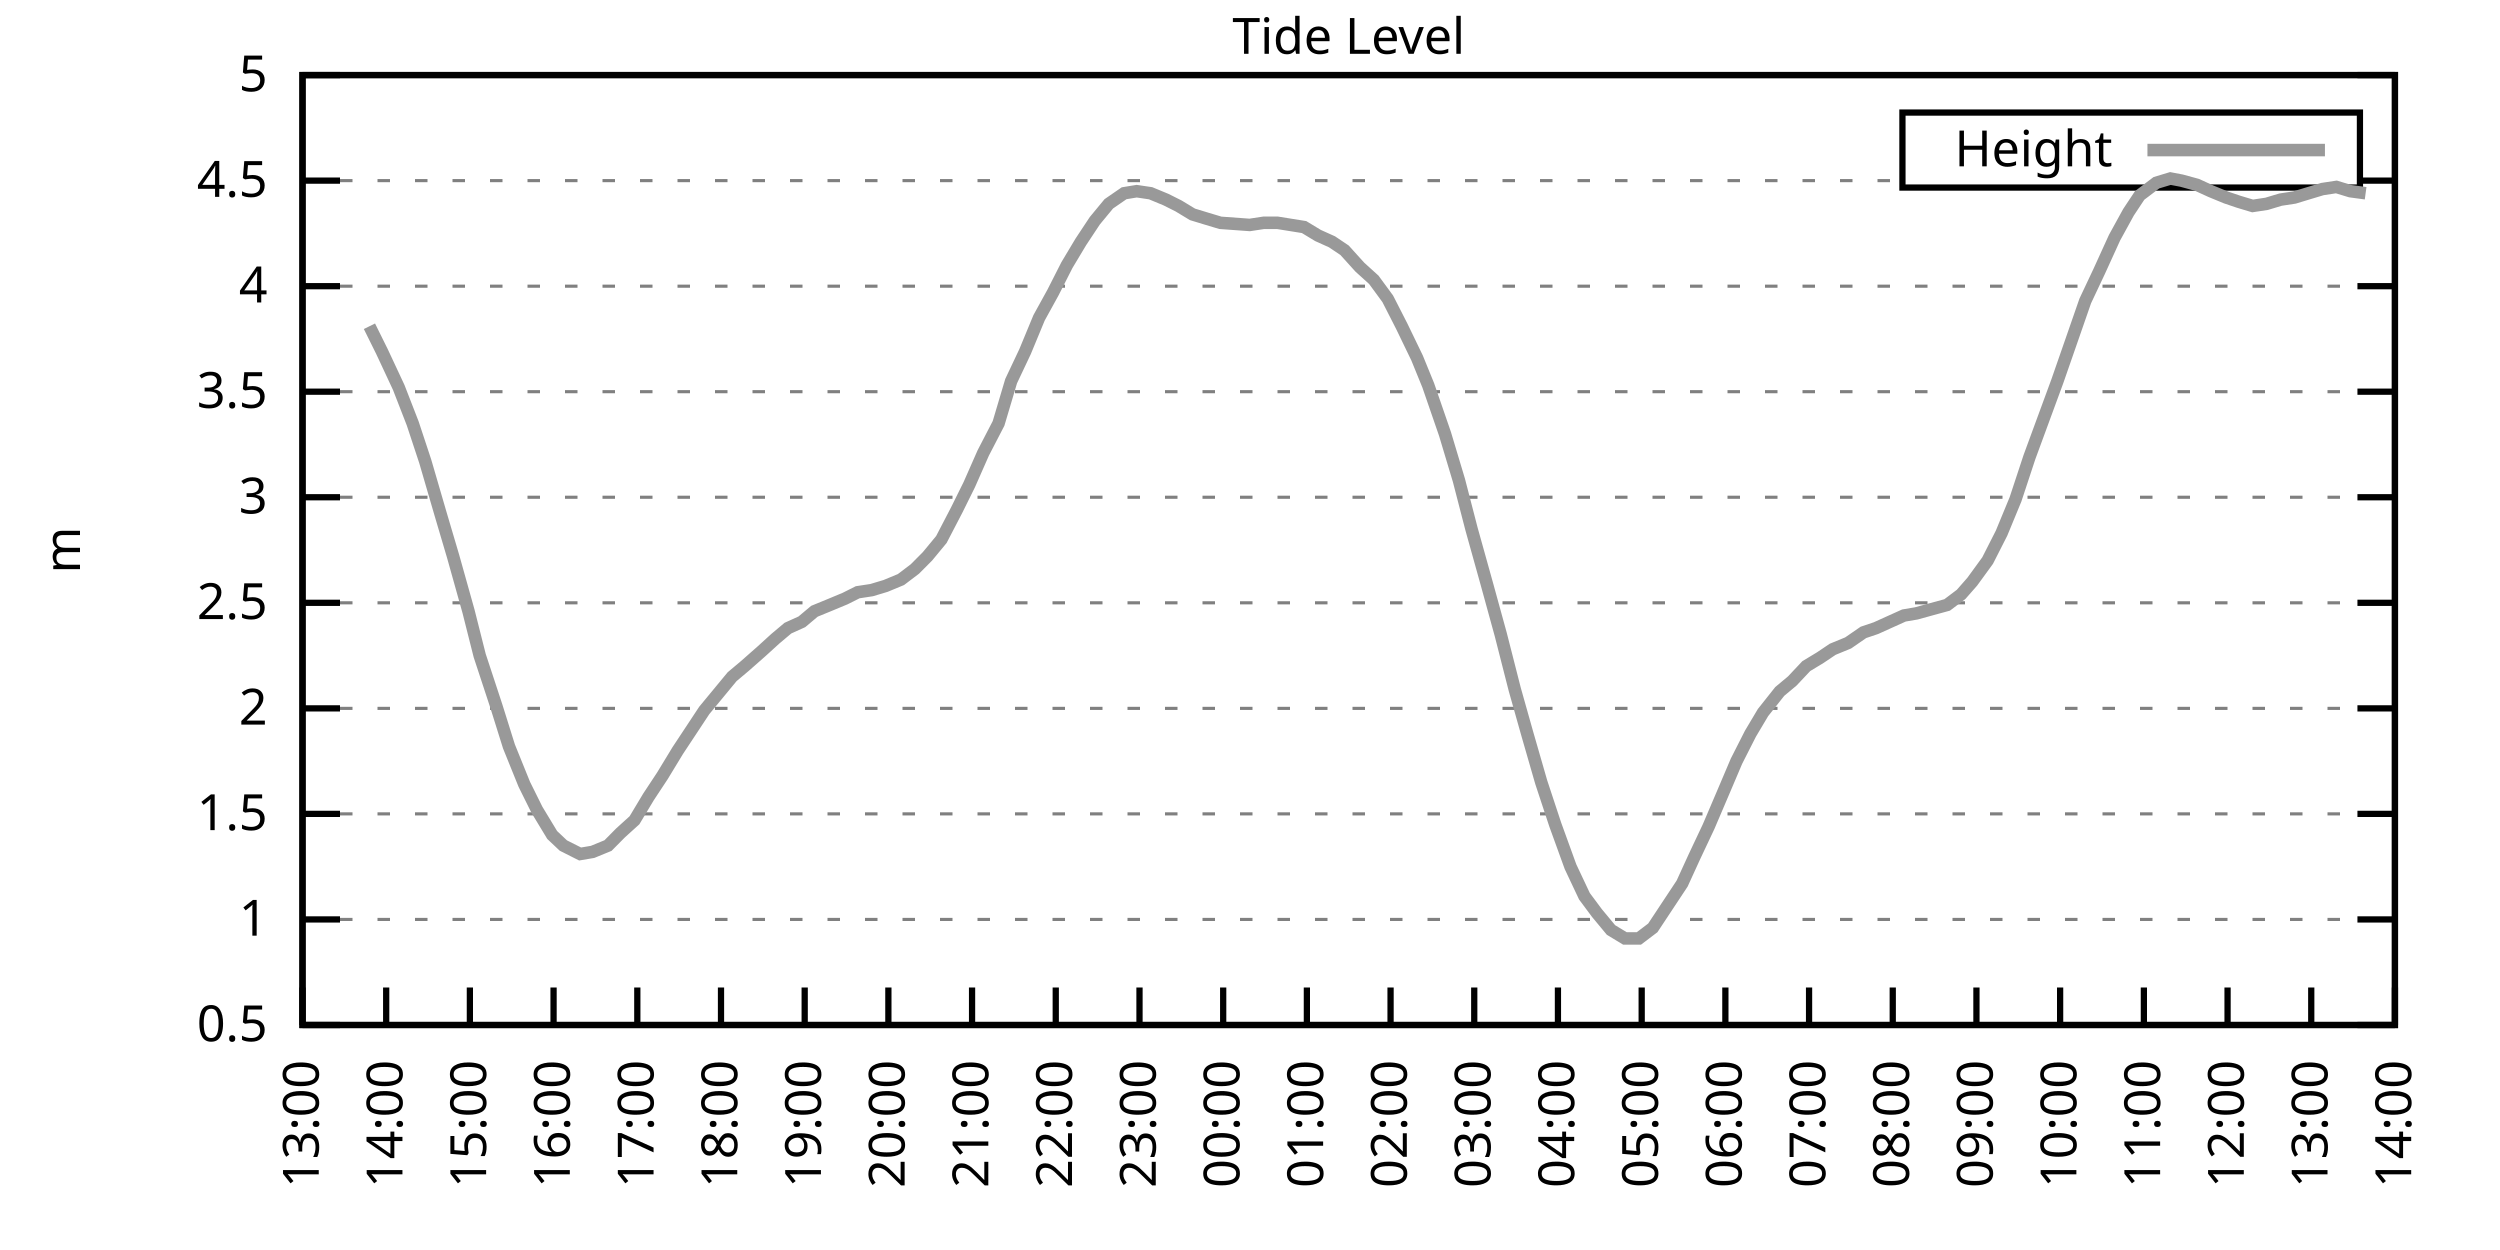
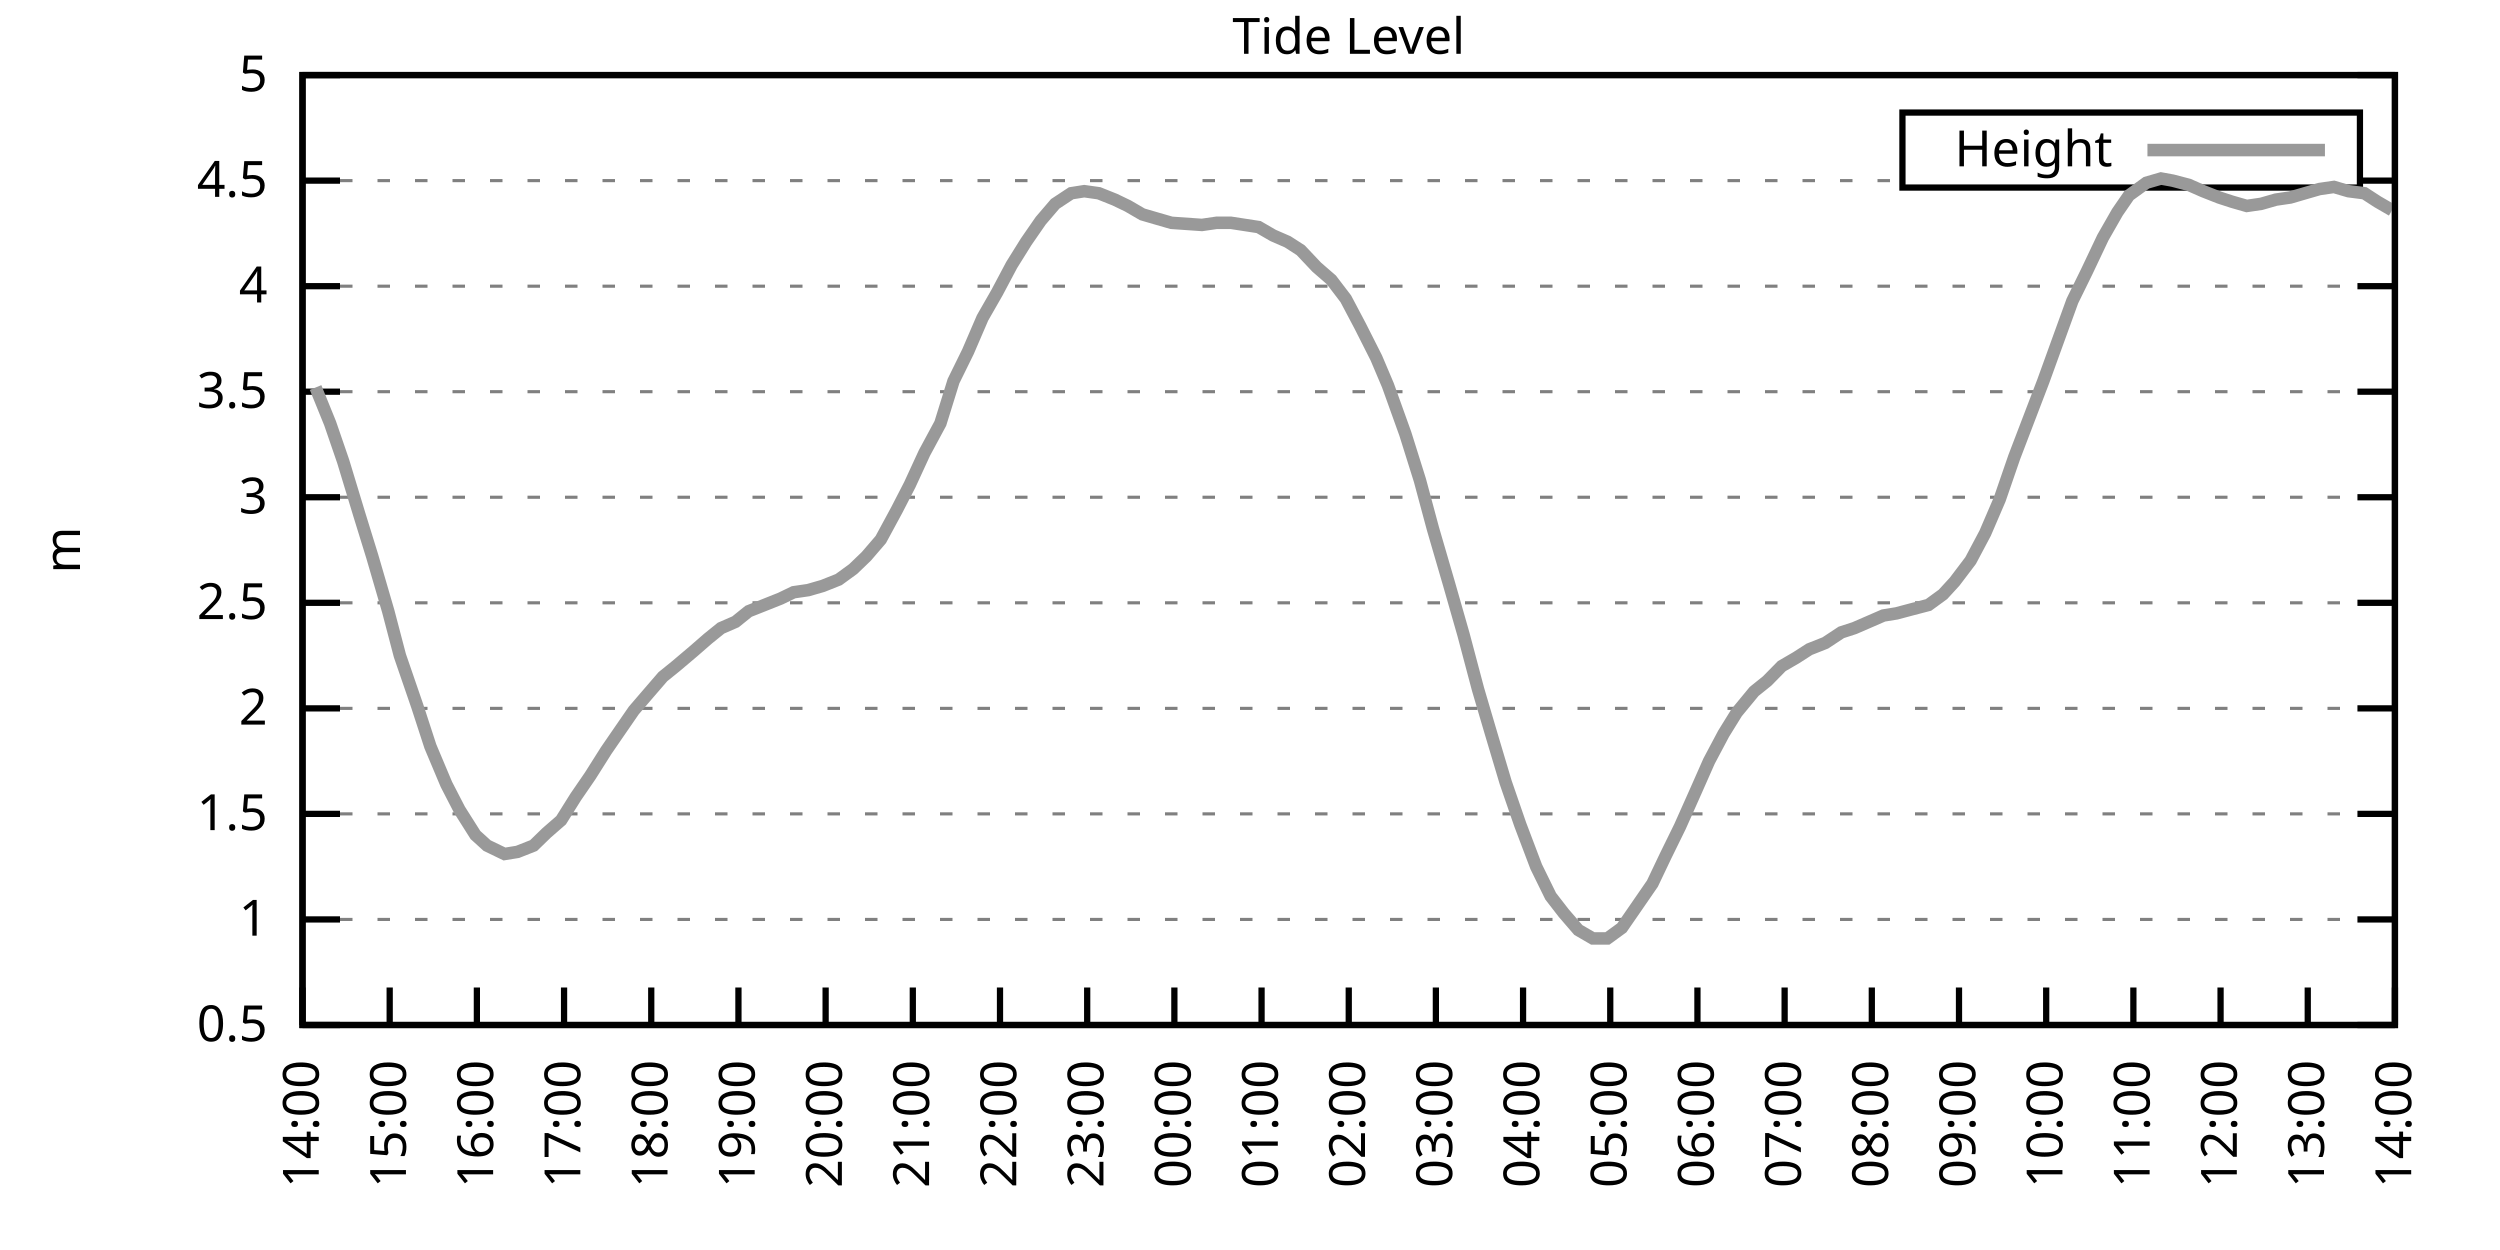
<svg xmlns="http://www.w3.org/2000/svg" xmlns:xlink="http://www.w3.org/1999/xlink" width="400" height="200" viewBox="0 0 400 200">
  <g id="gnuplot_canvas">
    <rect x="0" y="0" width="400" height="200" fill="none" />
    <defs>
      <circle id="gpDot" r="0.5" stroke-width="0.5" stroke="currentColor" />
      <path id="gpPt0" stroke-width="0.333" stroke="currentColor" d="M-1,0 h2 M0,-1 v2" />
      <path id="gpPt1" stroke-width="0.333" stroke="currentColor" d="M-1,-1 L1,1 M1,-1 L-1,1" />
      <path id="gpPt2" stroke-width="0.333" stroke="currentColor" d="M-1,0 L1,0 M0,-1 L0,1 M-1,-1 L1,1 M-1,1 L1,-1" />
      <rect id="gpPt3" stroke-width="0.333" stroke="currentColor" x="-1" y="-1" width="2" height="2" />
      <rect id="gpPt4" stroke-width="0.333" stroke="currentColor" fill="currentColor" x="-1" y="-1" width="2" height="2" />
      <circle id="gpPt5" stroke-width="0.333" stroke="currentColor" cx="0" cy="0" r="1" />
      <use xlink:href="#gpPt5" id="gpPt6" fill="currentColor" stroke="none" />
      <path id="gpPt7" stroke-width="0.333" stroke="currentColor" d="M0,-1.33 L-1.33,0.67 L1.33,0.67 z" />
      <use xlink:href="#gpPt7" id="gpPt8" fill="currentColor" stroke="none" />
      <use xlink:href="#gpPt7" id="gpPt9" stroke="currentColor" transform="rotate(180)" />
      <use xlink:href="#gpPt9" id="gpPt10" fill="currentColor" stroke="none" />
      <use xlink:href="#gpPt3" id="gpPt11" stroke="currentColor" transform="rotate(45)" />
      <use xlink:href="#gpPt11" id="gpPt12" fill="currentColor" stroke="none" />
      <path id="gpPt13" stroke-width="0.333" stroke="currentColor" d="M0,1.330 L1.265,0.411 L0.782,-1.067 L-0.782,-1.076 L-1.265,0.411 z" />
      <use xlink:href="#gpPt13" id="gpPt14" fill="currentColor" stroke="none" />
      <filter id="textbox" filterUnits="objectBoundingBox" x="0" y="0" height="1" width="1">
        <feFlood flood-color="white" flood-opacity="1" result="bgnd" />
        <feComposite in="SourceGraphic" in2="bgnd" operator="atop" />
      </filter>
      <filter id="greybox" filterUnits="objectBoundingBox" x="0" y="0" height="1" width="1">
        <feFlood flood-color="lightgrey" flood-opacity="1" result="grey" />
        <feComposite in="SourceGraphic" in2="grey" operator="atop" />
      </filter>
    </defs>
    <g fill="none" color="white" stroke="currentColor" stroke-width="1.00" stroke-linecap="butt" stroke-linejoin="miter">
</g>
    <g fill="none" color="black" stroke="currentColor" stroke-width="1.00" stroke-linecap="butt" stroke-linejoin="miter">
      <g stroke="none" shape-rendering="crispEdges">
        <polygon fill="rgb(255, 255, 255)" points="48.40,164.00 383.18,164.00 383.18,12.02 48.40,12.02 " />
      </g>
    </g>
    <g fill="none" color="black" stroke="currentColor" stroke-width="1.00" stroke-linecap="butt" stroke-linejoin="miter">
</g>
    <g fill="none" color="black" stroke="black" stroke-width="0.50" stroke-linecap="butt" stroke-linejoin="miter">
</g>
    <g fill="none" color="gray" stroke="currentColor" stroke-width="0.50" stroke-linecap="butt" stroke-linejoin="miter">
      <path stroke="gray" stroke-dasharray="2,4" class="gridline" d="M48.40,164.00 L383.19,164.00  " />
    </g>
    <g fill="none" color="gray" stroke="gray" stroke-width="1.00" stroke-linecap="butt" stroke-linejoin="miter">
</g>
    <g fill="none" color="black" stroke="currentColor" stroke-width="1.00" stroke-linecap="butt" stroke-linejoin="miter">
      <path stroke="black" d="M48.40,164.00 L54.40,164.00 M383.19,164.00 L377.19,164.00  " />
      <g transform="translate(42.80,166.60)" stroke="none" fill="black" font-family="Sans" font-size="8.00" text-anchor="end">
        <text>
          <tspan font-family="Sans"> 0.5</tspan>
        </text>
      </g>
    </g>
    <g fill="none" color="black" stroke="currentColor" stroke-width="1.00" stroke-linecap="butt" stroke-linejoin="miter">
</g>
    <g fill="none" color="black" stroke="black" stroke-width="0.50" stroke-linecap="butt" stroke-linejoin="miter">
</g>
    <g fill="none" color="gray" stroke="currentColor" stroke-width="0.50" stroke-linecap="butt" stroke-linejoin="miter">
      <path stroke="gray" stroke-dasharray="2,4" class="gridline" d="M48.40,147.11 L383.19,147.11  " />
    </g>
    <g fill="none" color="gray" stroke="gray" stroke-width="1.00" stroke-linecap="butt" stroke-linejoin="miter">
</g>
    <g fill="none" color="black" stroke="currentColor" stroke-width="1.00" stroke-linecap="butt" stroke-linejoin="miter">
      <path stroke="black" d="M48.40,147.11 L54.40,147.11 M383.19,147.11 L377.19,147.11  " />
      <g transform="translate(42.80,149.71)" stroke="none" fill="black" font-family="Sans" font-size="8.00" text-anchor="end">
        <text>
          <tspan font-family="Sans"> 1</tspan>
        </text>
      </g>
    </g>
    <g fill="none" color="black" stroke="currentColor" stroke-width="1.00" stroke-linecap="butt" stroke-linejoin="miter">
</g>
    <g fill="none" color="black" stroke="black" stroke-width="0.50" stroke-linecap="butt" stroke-linejoin="miter">
</g>
    <g fill="none" color="gray" stroke="currentColor" stroke-width="0.50" stroke-linecap="butt" stroke-linejoin="miter">
      <path stroke="gray" stroke-dasharray="2,4" class="gridline" d="M48.40,130.22 L383.19,130.22  " />
    </g>
    <g fill="none" color="gray" stroke="gray" stroke-width="1.00" stroke-linecap="butt" stroke-linejoin="miter">
</g>
    <g fill="none" color="black" stroke="currentColor" stroke-width="1.00" stroke-linecap="butt" stroke-linejoin="miter">
      <path stroke="black" d="M48.40,130.22 L54.40,130.22 M383.19,130.22 L377.19,130.22  " />
      <g transform="translate(42.80,132.82)" stroke="none" fill="black" font-family="Sans" font-size="8.00" text-anchor="end">
        <text>
          <tspan font-family="Sans"> 1.5</tspan>
        </text>
      </g>
    </g>
    <g fill="none" color="black" stroke="currentColor" stroke-width="1.00" stroke-linecap="butt" stroke-linejoin="miter">
</g>
    <g fill="none" color="black" stroke="black" stroke-width="0.50" stroke-linecap="butt" stroke-linejoin="miter">
</g>
    <g fill="none" color="gray" stroke="currentColor" stroke-width="0.50" stroke-linecap="butt" stroke-linejoin="miter">
      <path stroke="gray" stroke-dasharray="2,4" class="gridline" d="M48.40,113.34 L383.19,113.34  " />
    </g>
    <g fill="none" color="gray" stroke="gray" stroke-width="1.00" stroke-linecap="butt" stroke-linejoin="miter">
</g>
    <g fill="none" color="black" stroke="currentColor" stroke-width="1.00" stroke-linecap="butt" stroke-linejoin="miter">
      <path stroke="black" d="M48.40,113.34 L54.40,113.34 M383.19,113.34 L377.19,113.34  " />
      <g transform="translate(42.80,115.94)" stroke="none" fill="black" font-family="Sans" font-size="8.00" text-anchor="end">
        <text>
          <tspan font-family="Sans"> 2</tspan>
        </text>
      </g>
    </g>
    <g fill="none" color="black" stroke="currentColor" stroke-width="1.00" stroke-linecap="butt" stroke-linejoin="miter">
</g>
    <g fill="none" color="black" stroke="black" stroke-width="0.50" stroke-linecap="butt" stroke-linejoin="miter">
</g>
    <g fill="none" color="gray" stroke="currentColor" stroke-width="0.50" stroke-linecap="butt" stroke-linejoin="miter">
      <path stroke="gray" stroke-dasharray="2,4" class="gridline" d="M48.40,96.45 L383.19,96.45  " />
    </g>
    <g fill="none" color="gray" stroke="gray" stroke-width="1.00" stroke-linecap="butt" stroke-linejoin="miter">
</g>
    <g fill="none" color="black" stroke="currentColor" stroke-width="1.00" stroke-linecap="butt" stroke-linejoin="miter">
      <path stroke="black" d="M48.40,96.45 L54.40,96.45 M383.19,96.45 L377.19,96.45  " />
      <g transform="translate(42.80,99.05)" stroke="none" fill="black" font-family="Sans" font-size="8.00" text-anchor="end">
        <text>
          <tspan font-family="Sans"> 2.5</tspan>
        </text>
      </g>
    </g>
    <g fill="none" color="black" stroke="currentColor" stroke-width="1.00" stroke-linecap="butt" stroke-linejoin="miter">
</g>
    <g fill="none" color="black" stroke="black" stroke-width="0.50" stroke-linecap="butt" stroke-linejoin="miter">
</g>
    <g fill="none" color="gray" stroke="currentColor" stroke-width="0.50" stroke-linecap="butt" stroke-linejoin="miter">
      <path stroke="gray" stroke-dasharray="2,4" class="gridline" d="M48.40,79.56 L383.19,79.56  " />
    </g>
    <g fill="none" color="gray" stroke="gray" stroke-width="1.00" stroke-linecap="butt" stroke-linejoin="miter">
</g>
    <g fill="none" color="black" stroke="currentColor" stroke-width="1.00" stroke-linecap="butt" stroke-linejoin="miter">
      <path stroke="black" d="M48.40,79.56 L54.40,79.56 M383.19,79.56 L377.19,79.56  " />
      <g transform="translate(42.80,82.16)" stroke="none" fill="black" font-family="Sans" font-size="8.00" text-anchor="end">
        <text>
          <tspan font-family="Sans"> 3</tspan>
        </text>
      </g>
    </g>
    <g fill="none" color="black" stroke="currentColor" stroke-width="1.00" stroke-linecap="butt" stroke-linejoin="miter">
</g>
    <g fill="none" color="black" stroke="black" stroke-width="0.50" stroke-linecap="butt" stroke-linejoin="miter">
</g>
    <g fill="none" color="gray" stroke="currentColor" stroke-width="0.50" stroke-linecap="butt" stroke-linejoin="miter">
      <path stroke="gray" stroke-dasharray="2,4" class="gridline" d="M48.40,62.67 L383.19,62.67  " />
    </g>
    <g fill="none" color="gray" stroke="gray" stroke-width="1.00" stroke-linecap="butt" stroke-linejoin="miter">
</g>
    <g fill="none" color="black" stroke="currentColor" stroke-width="1.00" stroke-linecap="butt" stroke-linejoin="miter">
      <path stroke="black" d="M48.40,62.67 L54.40,62.67 M383.19,62.67 L377.19,62.67  " />
      <g transform="translate(42.80,65.27)" stroke="none" fill="black" font-family="Sans" font-size="8.00" text-anchor="end">
        <text>
          <tspan font-family="Sans"> 3.5</tspan>
        </text>
      </g>
    </g>
    <g fill="none" color="black" stroke="currentColor" stroke-width="1.00" stroke-linecap="butt" stroke-linejoin="miter">
</g>
    <g fill="none" color="black" stroke="black" stroke-width="0.50" stroke-linecap="butt" stroke-linejoin="miter">
</g>
    <g fill="none" color="gray" stroke="currentColor" stroke-width="0.50" stroke-linecap="butt" stroke-linejoin="miter">
      <path stroke="gray" stroke-dasharray="2,4" class="gridline" d="M48.40,45.79 L383.19,45.79  " />
    </g>
    <g fill="none" color="gray" stroke="gray" stroke-width="1.00" stroke-linecap="butt" stroke-linejoin="miter">
</g>
    <g fill="none" color="black" stroke="currentColor" stroke-width="1.00" stroke-linecap="butt" stroke-linejoin="miter">
      <path stroke="black" d="M48.40,45.79 L54.40,45.79 M383.19,45.79 L377.19,45.79  " />
      <g transform="translate(42.80,48.39)" stroke="none" fill="black" font-family="Sans" font-size="8.00" text-anchor="end">
        <text>
          <tspan font-family="Sans"> 4</tspan>
        </text>
      </g>
    </g>
    <g fill="none" color="black" stroke="currentColor" stroke-width="1.00" stroke-linecap="butt" stroke-linejoin="miter">
</g>
    <g fill="none" color="black" stroke="black" stroke-width="0.50" stroke-linecap="butt" stroke-linejoin="miter">
</g>
    <g fill="none" color="gray" stroke="currentColor" stroke-width="0.50" stroke-linecap="butt" stroke-linejoin="miter">
      <path stroke="gray" stroke-dasharray="2,4" class="gridline" d="M48.40,28.90 L304.39,28.90 M377.59,28.90 L383.19,28.90  " />
    </g>
    <g fill="none" color="gray" stroke="gray" stroke-width="1.00" stroke-linecap="butt" stroke-linejoin="miter">
</g>
    <g fill="none" color="black" stroke="currentColor" stroke-width="1.00" stroke-linecap="butt" stroke-linejoin="miter">
      <path stroke="black" d="M48.40,28.90 L54.40,28.90 M383.19,28.90 L377.19,28.90  " />
      <g transform="translate(42.80,31.50)" stroke="none" fill="black" font-family="Sans" font-size="8.00" text-anchor="end">
        <text>
          <tspan font-family="Sans"> 4.5</tspan>
        </text>
      </g>
    </g>
    <g fill="none" color="black" stroke="currentColor" stroke-width="1.00" stroke-linecap="butt" stroke-linejoin="miter">
</g>
    <g fill="none" color="black" stroke="black" stroke-width="0.50" stroke-linecap="butt" stroke-linejoin="miter">
</g>
    <g fill="none" color="gray" stroke="currentColor" stroke-width="0.50" stroke-linecap="butt" stroke-linejoin="miter">
      <path stroke="gray" stroke-dasharray="2,4" class="gridline" d="M48.40,12.01 L383.19,12.01  " />
    </g>
    <g fill="none" color="gray" stroke="gray" stroke-width="1.00" stroke-linecap="butt" stroke-linejoin="miter">
</g>
    <g fill="none" color="black" stroke="currentColor" stroke-width="1.00" stroke-linecap="butt" stroke-linejoin="miter">
      <path stroke="black" d="M48.40,12.01 L54.40,12.01 M383.19,12.01 L377.19,12.01  " />
      <g transform="translate(42.80,14.61)" stroke="none" fill="black" font-family="Sans" font-size="8.00" text-anchor="end">
        <text>
          <tspan font-family="Sans"> 5</tspan>
        </text>
      </g>
    </g>
    <g fill="none" color="black" stroke="currentColor" stroke-width="1.00" stroke-linecap="butt" stroke-linejoin="miter">
      <path stroke="black" d="M48.40,164.00 L48.40,158.00  " />
      <g transform="translate(51.00,169.60) rotate(270.00)" stroke="none" fill="black" font-family="Sans" font-size="8.00" text-anchor="end">
        <text>
-           <tspan font-family="Sans">13:00</tspan>
-         </text>
-       </g>
-     </g>
-     <g fill="none" color="black" stroke="currentColor" stroke-width="1.00" stroke-linecap="butt" stroke-linejoin="miter">
-       <path stroke="black" d="M61.79,164.00 L61.79,158.00  " />
-       <g transform="translate(64.39,169.60) rotate(270.00)" stroke="none" fill="black" font-family="Sans" font-size="8.00" text-anchor="end">
-         <text>
          <tspan font-family="Sans">14:00</tspan>
        </text>
      </g>
    </g>
    <g fill="none" color="black" stroke="currentColor" stroke-width="1.00" stroke-linecap="butt" stroke-linejoin="miter">
-       <path stroke="black" d="M75.18,164.00 L75.18,158.00  " />
-       <g transform="translate(77.78,169.60) rotate(270.00)" stroke="none" fill="black" font-family="Sans" font-size="8.00" text-anchor="end">
+       <path stroke="black" d="M62.35,164.00 L62.35,158.00  " />
+       <g transform="translate(64.95,169.60) rotate(270.00)" stroke="none" fill="black" font-family="Sans" font-size="8.00" text-anchor="end">
        <text>
          <tspan font-family="Sans">15:00</tspan>
        </text>
      </g>
    </g>
    <g fill="none" color="black" stroke="currentColor" stroke-width="1.00" stroke-linecap="butt" stroke-linejoin="miter">
-       <path stroke="black" d="M88.57,164.00 L88.57,158.00  " />
-       <g transform="translate(91.17,169.60) rotate(270.00)" stroke="none" fill="black" font-family="Sans" font-size="8.00" text-anchor="end">
+       <path stroke="black" d="M76.30,164.00 L76.30,158.00  " />
+       <g transform="translate(78.90,169.60) rotate(270.00)" stroke="none" fill="black" font-family="Sans" font-size="8.00" text-anchor="end">
        <text>
          <tspan font-family="Sans">16:00</tspan>
        </text>
      </g>
    </g>
    <g fill="none" color="black" stroke="currentColor" stroke-width="1.00" stroke-linecap="butt" stroke-linejoin="miter">
-       <path stroke="black" d="M101.97,164.00 L101.97,158.00  " />
-       <g transform="translate(104.57,169.60) rotate(270.00)" stroke="none" fill="black" font-family="Sans" font-size="8.00" text-anchor="end">
+       <path stroke="black" d="M90.25,164.00 L90.25,158.00  " />
+       <g transform="translate(92.85,169.60) rotate(270.00)" stroke="none" fill="black" font-family="Sans" font-size="8.00" text-anchor="end">
        <text>
          <tspan font-family="Sans">17:00</tspan>
        </text>
      </g>
    </g>
    <g fill="none" color="black" stroke="currentColor" stroke-width="1.00" stroke-linecap="butt" stroke-linejoin="miter">
-       <path stroke="black" d="M115.36,164.00 L115.36,158.00  " />
-       <g transform="translate(117.96,169.60) rotate(270.00)" stroke="none" fill="black" font-family="Sans" font-size="8.00" text-anchor="end">
+       <path stroke="black" d="M104.20,164.00 L104.20,158.00  " />
+       <g transform="translate(106.80,169.60) rotate(270.00)" stroke="none" fill="black" font-family="Sans" font-size="8.00" text-anchor="end">
        <text>
          <tspan font-family="Sans">18:00</tspan>
        </text>
      </g>
    </g>
    <g fill="none" color="black" stroke="currentColor" stroke-width="1.00" stroke-linecap="butt" stroke-linejoin="miter">
-       <path stroke="black" d="M128.75,164.00 L128.75,158.00  " />
-       <g transform="translate(131.35,169.60) rotate(270.00)" stroke="none" fill="black" font-family="Sans" font-size="8.00" text-anchor="end">
+       <path stroke="black" d="M118.15,164.00 L118.15,158.00  " />
+       <g transform="translate(120.75,169.60) rotate(270.00)" stroke="none" fill="black" font-family="Sans" font-size="8.00" text-anchor="end">
        <text>
          <tspan font-family="Sans">19:00</tspan>
        </text>
      </g>
    </g>
    <g fill="none" color="black" stroke="currentColor" stroke-width="1.00" stroke-linecap="butt" stroke-linejoin="miter">
-       <path stroke="black" d="M142.14,164.00 L142.14,158.00  " />
-       <g transform="translate(144.74,169.60) rotate(270.00)" stroke="none" fill="black" font-family="Sans" font-size="8.00" text-anchor="end">
+       <path stroke="black" d="M132.10,164.00 L132.10,158.00  " />
+       <g transform="translate(134.70,169.60) rotate(270.00)" stroke="none" fill="black" font-family="Sans" font-size="8.00" text-anchor="end">
        <text>
          <tspan font-family="Sans">20:00</tspan>
        </text>
      </g>
    </g>
    <g fill="none" color="black" stroke="currentColor" stroke-width="1.00" stroke-linecap="butt" stroke-linejoin="miter">
-       <path stroke="black" d="M155.53,164.00 L155.53,158.00  " />
-       <g transform="translate(158.13,169.60) rotate(270.00)" stroke="none" fill="black" font-family="Sans" font-size="8.00" text-anchor="end">
+       <path stroke="black" d="M146.05,164.00 L146.05,158.00  " />
+       <g transform="translate(148.65,169.60) rotate(270.00)" stroke="none" fill="black" font-family="Sans" font-size="8.00" text-anchor="end">
        <text>
          <tspan font-family="Sans">21:00</tspan>
        </text>
      </g>
    </g>
    <g fill="none" color="black" stroke="currentColor" stroke-width="1.00" stroke-linecap="butt" stroke-linejoin="miter">
-       <path stroke="black" d="M168.92,164.00 L168.92,158.00  " />
-       <g transform="translate(171.52,169.60) rotate(270.00)" stroke="none" fill="black" font-family="Sans" font-size="8.00" text-anchor="end">
+       <path stroke="black" d="M160.00,164.00 L160.00,158.00  " />
+       <g transform="translate(162.60,169.60) rotate(270.00)" stroke="none" fill="black" font-family="Sans" font-size="8.00" text-anchor="end">
        <text>
          <tspan font-family="Sans">22:00</tspan>
        </text>
      </g>
    </g>
    <g fill="none" color="black" stroke="currentColor" stroke-width="1.00" stroke-linecap="butt" stroke-linejoin="miter">
-       <path stroke="black" d="M182.32,164.00 L182.32,158.00  " />
-       <g transform="translate(184.92,169.60) rotate(270.00)" stroke="none" fill="black" font-family="Sans" font-size="8.00" text-anchor="end">
+       <path stroke="black" d="M173.95,164.00 L173.95,158.00  " />
+       <g transform="translate(176.55,169.60) rotate(270.00)" stroke="none" fill="black" font-family="Sans" font-size="8.00" text-anchor="end">
        <text>
          <tspan font-family="Sans">23:00</tspan>
        </text>
      </g>
    </g>
    <g fill="none" color="black" stroke="currentColor" stroke-width="1.00" stroke-linecap="butt" stroke-linejoin="miter">
-       <path stroke="black" d="M195.71,164.00 L195.71,158.00  " />
-       <g transform="translate(198.31,169.60) rotate(270.00)" stroke="none" fill="black" font-family="Sans" font-size="8.00" text-anchor="end">
+       <path stroke="black" d="M187.90,164.00 L187.90,158.00  " />
+       <g transform="translate(190.50,169.60) rotate(270.00)" stroke="none" fill="black" font-family="Sans" font-size="8.00" text-anchor="end">
        <text>
          <tspan font-family="Sans">00:00</tspan>
        </text>
      </g>
    </g>
    <g fill="none" color="black" stroke="currentColor" stroke-width="1.00" stroke-linecap="butt" stroke-linejoin="miter">
-       <path stroke="black" d="M209.10,164.00 L209.10,158.00  " />
-       <g transform="translate(211.70,169.60) rotate(270.00)" stroke="none" fill="black" font-family="Sans" font-size="8.00" text-anchor="end">
+       <path stroke="black" d="M201.85,164.00 L201.85,158.00  " />
+       <g transform="translate(204.45,169.60) rotate(270.00)" stroke="none" fill="black" font-family="Sans" font-size="8.00" text-anchor="end">
        <text>
          <tspan font-family="Sans">01:00</tspan>
        </text>
      </g>
    </g>
    <g fill="none" color="black" stroke="currentColor" stroke-width="1.00" stroke-linecap="butt" stroke-linejoin="miter">
-       <path stroke="black" d="M222.49,164.00 L222.49,158.00  " />
-       <g transform="translate(225.09,169.60) rotate(270.00)" stroke="none" fill="black" font-family="Sans" font-size="8.00" text-anchor="end">
+       <path stroke="black" d="M215.80,164.00 L215.80,158.00  " />
+       <g transform="translate(218.40,169.60) rotate(270.00)" stroke="none" fill="black" font-family="Sans" font-size="8.00" text-anchor="end">
        <text>
          <tspan font-family="Sans">02:00</tspan>
        </text>
      </g>
    </g>
    <g fill="none" color="black" stroke="currentColor" stroke-width="1.00" stroke-linecap="butt" stroke-linejoin="miter">
-       <path stroke="black" d="M235.88,164.00 L235.88,158.00  " />
-       <g transform="translate(238.48,169.60) rotate(270.00)" stroke="none" fill="black" font-family="Sans" font-size="8.00" text-anchor="end">
+       <path stroke="black" d="M229.74,164.00 L229.74,158.00  " />
+       <g transform="translate(232.34,169.60) rotate(270.00)" stroke="none" fill="black" font-family="Sans" font-size="8.00" text-anchor="end">
        <text>
          <tspan font-family="Sans">03:00</tspan>
        </text>
      </g>
    </g>
    <g fill="none" color="black" stroke="currentColor" stroke-width="1.00" stroke-linecap="butt" stroke-linejoin="miter">
-       <path stroke="black" d="M249.27,164.00 L249.27,158.00  " />
-       <g transform="translate(251.87,169.60) rotate(270.00)" stroke="none" fill="black" font-family="Sans" font-size="8.00" text-anchor="end">
+       <path stroke="black" d="M243.69,164.00 L243.69,158.00  " />
+       <g transform="translate(246.29,169.60) rotate(270.00)" stroke="none" fill="black" font-family="Sans" font-size="8.00" text-anchor="end">
        <text>
          <tspan font-family="Sans">04:00</tspan>
        </text>
      </g>
    </g>
    <g fill="none" color="black" stroke="currentColor" stroke-width="1.00" stroke-linecap="butt" stroke-linejoin="miter">
-       <path stroke="black" d="M262.67,164.00 L262.67,158.00  " />
-       <g transform="translate(265.27,169.60) rotate(270.00)" stroke="none" fill="black" font-family="Sans" font-size="8.00" text-anchor="end">
+       <path stroke="black" d="M257.64,164.00 L257.64,158.00  " />
+       <g transform="translate(260.24,169.60) rotate(270.00)" stroke="none" fill="black" font-family="Sans" font-size="8.00" text-anchor="end">
        <text>
          <tspan font-family="Sans">05:00</tspan>
        </text>
      </g>
    </g>
    <g fill="none" color="black" stroke="currentColor" stroke-width="1.00" stroke-linecap="butt" stroke-linejoin="miter">
-       <path stroke="black" d="M276.06,164.00 L276.06,158.00  " />
-       <g transform="translate(278.66,169.60) rotate(270.00)" stroke="none" fill="black" font-family="Sans" font-size="8.00" text-anchor="end">
+       <path stroke="black" d="M271.59,164.00 L271.59,158.00  " />
+       <g transform="translate(274.19,169.60) rotate(270.00)" stroke="none" fill="black" font-family="Sans" font-size="8.00" text-anchor="end">
        <text>
          <tspan font-family="Sans">06:00</tspan>
        </text>
      </g>
    </g>
    <g fill="none" color="black" stroke="currentColor" stroke-width="1.00" stroke-linecap="butt" stroke-linejoin="miter">
-       <path stroke="black" d="M289.45,164.00 L289.45,158.00  " />
-       <g transform="translate(292.05,169.60) rotate(270.00)" stroke="none" fill="black" font-family="Sans" font-size="8.00" text-anchor="end">
+       <path stroke="black" d="M285.54,164.00 L285.54,158.00  " />
+       <g transform="translate(288.14,169.60) rotate(270.00)" stroke="none" fill="black" font-family="Sans" font-size="8.00" text-anchor="end">
        <text>
          <tspan font-family="Sans">07:00</tspan>
        </text>
      </g>
    </g>
    <g fill="none" color="black" stroke="currentColor" stroke-width="1.00" stroke-linecap="butt" stroke-linejoin="miter">
-       <path stroke="black" d="M302.84,164.00 L302.84,158.00  " />
-       <g transform="translate(305.44,169.60) rotate(270.00)" stroke="none" fill="black" font-family="Sans" font-size="8.00" text-anchor="end">
+       <path stroke="black" d="M299.49,164.00 L299.49,158.00  " />
+       <g transform="translate(302.09,169.60) rotate(270.00)" stroke="none" fill="black" font-family="Sans" font-size="8.00" text-anchor="end">
        <text>
          <tspan font-family="Sans">08:00</tspan>
        </text>
      </g>
    </g>
    <g fill="none" color="black" stroke="currentColor" stroke-width="1.00" stroke-linecap="butt" stroke-linejoin="miter">
-       <path stroke="black" d="M316.23,164.00 L316.23,158.00  " />
-       <g transform="translate(318.83,169.60) rotate(270.00)" stroke="none" fill="black" font-family="Sans" font-size="8.00" text-anchor="end">
+       <path stroke="black" d="M313.44,164.00 L313.44,158.00  " />
+       <g transform="translate(316.04,169.60) rotate(270.00)" stroke="none" fill="black" font-family="Sans" font-size="8.00" text-anchor="end">
        <text>
          <tspan font-family="Sans">09:00</tspan>
        </text>
      </g>
    </g>
    <g fill="none" color="black" stroke="currentColor" stroke-width="1.00" stroke-linecap="butt" stroke-linejoin="miter">
-       <path stroke="black" d="M329.62,164.00 L329.62,158.00  " />
-       <g transform="translate(332.22,169.60) rotate(270.00)" stroke="none" fill="black" font-family="Sans" font-size="8.00" text-anchor="end">
+       <path stroke="black" d="M327.39,164.00 L327.39,158.00  " />
+       <g transform="translate(329.99,169.60) rotate(270.00)" stroke="none" fill="black" font-family="Sans" font-size="8.00" text-anchor="end">
        <text>
          <tspan font-family="Sans">10:00</tspan>
        </text>
      </g>
    </g>
    <g fill="none" color="black" stroke="currentColor" stroke-width="1.00" stroke-linecap="butt" stroke-linejoin="miter">
-       <path stroke="black" d="M343.02,164.00 L343.02,158.00  " />
-       <g transform="translate(345.62,169.60) rotate(270.00)" stroke="none" fill="black" font-family="Sans" font-size="8.00" text-anchor="end">
+       <path stroke="black" d="M341.34,164.00 L341.34,158.00  " />
+       <g transform="translate(343.94,169.60) rotate(270.00)" stroke="none" fill="black" font-family="Sans" font-size="8.00" text-anchor="end">
        <text>
          <tspan font-family="Sans">11:00</tspan>
        </text>
      </g>
    </g>
    <g fill="none" color="black" stroke="currentColor" stroke-width="1.00" stroke-linecap="butt" stroke-linejoin="miter">
-       <path stroke="black" d="M356.41,164.00 L356.41,158.00  " />
-       <g transform="translate(359.01,169.60) rotate(270.00)" stroke="none" fill="black" font-family="Sans" font-size="8.00" text-anchor="end">
+       <path stroke="black" d="M355.29,164.00 L355.29,158.00  " />
+       <g transform="translate(357.89,169.60) rotate(270.00)" stroke="none" fill="black" font-family="Sans" font-size="8.00" text-anchor="end">
        <text>
          <tspan font-family="Sans">12:00</tspan>
        </text>
      </g>
    </g>
    <g fill="none" color="black" stroke="currentColor" stroke-width="1.00" stroke-linecap="butt" stroke-linejoin="miter">
-       <path stroke="black" d="M369.80,164.00 L369.80,158.00  " />
-       <g transform="translate(372.40,169.60) rotate(270.00)" stroke="none" fill="black" font-family="Sans" font-size="8.00" text-anchor="end">
+       <path stroke="black" d="M369.24,164.00 L369.24,158.00  " />
+       <g transform="translate(371.84,169.60) rotate(270.00)" stroke="none" fill="black" font-family="Sans" font-size="8.00" text-anchor="end">
        <text>
          <tspan font-family="Sans">13:00</tspan>
        </text>
      </g>
    </g>
    <g fill="none" color="black" stroke="currentColor" stroke-width="1.00" stroke-linecap="butt" stroke-linejoin="miter">
      <path stroke="black" d="M383.19,164.00 L383.19,158.00  " />
      <g transform="translate(385.79,169.60) rotate(270.00)" stroke="none" fill="black" font-family="Sans" font-size="8.00" text-anchor="end">
        <text>
          <tspan font-family="Sans">14:00</tspan>
        </text>
      </g>
    </g>
    <g fill="none" color="black" stroke="currentColor" stroke-width="1.00" stroke-linecap="butt" stroke-linejoin="miter">
</g>
    <g fill="none" color="black" stroke="currentColor" stroke-width="1.00" stroke-linecap="butt" stroke-linejoin="miter">
      <path stroke="black" d="M48.40,12.01 L48.40,164.00 L383.19,164.00 L383.19,12.01 L48.40,12.01 Z  " />
    </g>
    <g fill="none" color="black" stroke="currentColor" stroke-width="1.00" stroke-linecap="butt" stroke-linejoin="miter">
</g>
    <g fill="none" color="black" stroke="currentColor" stroke-width="1.00" stroke-linecap="butt" stroke-linejoin="miter">
      <path stroke="black" d="M304.39,30.01 L304.39,18.01 L377.59,18.01 L377.59,30.01 L304.39,30.01 Z  " />
    </g>
    <g id="Tide_level_plot_1">
      <g fill="none" color="white" stroke="black" stroke-width="2.00" stroke-linecap="butt" stroke-linejoin="miter">
</g>
      <g fill="none" color="black" stroke="currentColor" stroke-width="2.00" stroke-linecap="butt" stroke-linejoin="miter">
        <g transform="translate(337.99,26.61)" stroke="none" fill="black" font-family="Sans" font-size="8.00" text-anchor="end">
          <text>
            <tspan font-family="Sans">Height</tspan>
          </text>
        </g>
      </g>
      <g fill="none" color="black" stroke="currentColor" stroke-width="2.00" stroke-linecap="butt" stroke-linejoin="miter">
-         <path stroke="rgb(153, 153, 153)" d="M343.59,24.01 L371.99,24.01 M59.11,52.20 L61.12,56.26 L63.80,62.00 L66.03,67.74 L68.04,73.82 L70.50,82.26   L72.50,89.02 L74.96,97.80 L76.75,104.89 L79.42,113.00 L81.43,119.42 L83.89,125.50 L85.90,129.55 L88.35,133.60   L90.14,135.29 L92.82,136.64 L94.82,136.30 L97.28,135.29 L99.29,133.26 L101.52,131.24 L103.75,127.52 L105.98,124.14   L108.44,120.09 L110.45,117.05 L112.68,113.67 L114.91,110.97 L117.14,108.27 L119.15,106.58 L121.83,104.22 L124.06,102.19   L126.07,100.50 L128.30,99.49 L130.31,97.80 L132.77,96.79 L135.22,95.77 L137.23,94.76 L139.46,94.42 L141.69,93.75   L144.15,92.73 L146.38,91.04 L148.39,89.02 L150.62,86.32 L153.08,81.59 L155.09,77.53 L157.32,72.47 L159.77,67.74   L161.78,60.98 L164.01,56.26 L166.25,50.85 L168.48,46.80 L170.71,42.41 L172.94,38.69 L175.17,35.32 L177.41,32.61   L179.86,30.92 L181.87,30.59 L184.10,30.92 L186.56,31.94 L188.57,32.95 L190.80,34.30 L193.03,34.98 L195.26,35.65   L199.95,35.99 L202.18,35.65 L204.41,35.65 L208.65,36.33 L210.88,37.68 L213.12,38.69 L215.13,40.04 L217.58,42.75   L219.81,44.77 L222.04,47.81 L224.28,52.20 L226.73,57.27 L228.52,61.66 L231.20,69.43 L233.43,76.86 L235.44,84.63   L237.89,93.41 L240.12,101.52 L242.36,110.30 L244.36,117.39 L246.60,125.16 L248.83,131.91 L251.28,138.67 L253.51,143.40   L255.52,146.10 L257.76,148.80 L259.99,150.15 L262.22,150.15 L264.45,148.46 L266.46,145.42 L269.14,141.37 L271.15,136.98   L273.38,132.25 L275.83,126.51 L277.84,121.78 L280.07,117.39 L282.08,114.01 L284.76,110.63 L286.77,108.95 L289.00,106.58   L291.23,105.23 L293.24,103.88 L295.70,102.87 L298.15,101.18 L300.16,100.50 L302.39,99.49 L304.63,98.48 L306.63,98.14   L309.09,97.46 L311.54,96.79 L313.78,95.10 L315.56,93.07 L318.02,89.69 L320.25,85.30 L322.48,79.90 L324.71,73.14   L329.18,60.98 L331.41,54.57 L333.64,48.15 L335.87,43.42 L338.33,38.02 L340.56,33.96 L342.35,31.26 L345.02,29.24   L347.26,28.56 L349.04,28.90 L351.50,29.57 L353.73,30.59 L356.18,31.60 L358.19,32.28 L360.42,32.95 L362.66,32.61   L364.89,31.94 L367.12,31.60 L369.35,30.92 L371.58,30.25 L373.82,29.91 L376.05,30.59 L378.50,30.92  " />
+         <path stroke="rgb(153, 153, 153)" d="M343.59,24.01 L371.99,24.01 M50.49,62.00 L52.82,67.74 L54.91,73.82 L57.47,82.26 L59.56,89.02 L62.12,97.80   L63.98,104.89 L66.77,113.00 L68.86,119.42 L71.42,125.50 L73.51,129.55 L76.07,133.60 L77.93,135.29 L80.72,136.64   L82.81,136.30 L85.37,135.29 L87.46,133.26 L89.78,131.24 L92.11,127.52 L94.43,124.14 L96.99,120.09 L99.08,117.05   L101.41,113.67 L103.73,110.97 L106.06,108.27 L108.15,106.58 L110.94,104.22 L113.27,102.19 L115.36,100.50 L117.68,99.49   L119.78,97.80 L122.33,96.79 L124.89,95.77 L126.98,94.76 L129.31,94.42 L131.63,93.75 L134.19,92.73 L136.51,91.04   L138.61,89.02 L140.93,86.32 L143.49,81.59 L145.58,77.53 L147.91,72.47 L150.46,67.74 L152.56,60.98 L154.88,56.26   L157.21,50.85 L159.53,46.80 L161.86,42.41 L164.18,38.69 L166.51,35.32 L168.83,32.61 L171.39,30.92 L173.48,30.59   L175.81,30.92 L178.36,31.94 L180.46,32.95 L182.78,34.30 L185.11,34.98 L187.43,35.65 L192.31,35.99 L194.64,35.65   L196.96,35.65 L201.38,36.33 L203.71,37.68 L206.03,38.69 L208.12,40.04 L210.68,42.75 L213.01,44.77 L215.33,47.81   L217.65,52.20 L220.21,57.27 L222.07,61.66 L224.86,69.43 L227.19,76.86 L229.28,84.63 L231.84,93.41 L234.16,101.52   L236.49,110.30 L238.58,117.39 L240.90,125.16 L243.23,131.91 L245.79,138.67 L248.11,143.40 L250.20,146.10 L252.53,148.80   L254.85,150.15 L257.18,150.15 L259.50,148.46 L261.60,145.42 L264.39,141.37 L266.48,136.98 L268.80,132.25 L271.36,126.51   L273.45,121.78 L275.78,117.39 L277.87,114.01 L280.66,110.63 L282.75,108.95 L285.08,106.58 L287.40,105.23 L289.50,103.88   L292.05,102.87 L294.61,101.18 L296.70,100.50 L299.03,99.49 L301.35,98.48 L303.44,98.14 L306.00,97.46 L308.56,96.79   L310.88,95.10 L312.74,93.07 L315.30,89.69 L317.63,85.30 L319.95,79.90 L322.28,73.14 L326.93,60.98 L329.25,54.57   L331.58,48.15 L333.90,43.42 L336.46,38.02 L338.78,33.96 L340.64,31.26 L343.43,29.24 L345.76,28.56 L347.62,28.90   L350.18,29.57 L352.50,30.59 L355.06,31.60 L357.15,32.28 L359.48,32.95 L361.80,32.61 L364.13,31.94 L366.45,31.60   L368.78,30.92 L371.10,30.25 L373.43,29.91 L375.75,30.59 L378.31,30.92 L380.40,32.28 L382.73,33.63  " />
      </g>
    </g>
    <g fill="none" color="black" stroke="currentColor" stroke-width="2.00" stroke-linecap="butt" stroke-linejoin="miter">
</g>
    <g fill="none" color="black" stroke="black" stroke-width="1.00" stroke-linecap="butt" stroke-linejoin="miter">
</g>
    <g fill="none" color="black" stroke="currentColor" stroke-width="1.00" stroke-linecap="butt" stroke-linejoin="miter">
      <path stroke="black" d="M48.40,12.01 L48.40,164.00 L383.19,164.00 L383.19,12.01 L48.40,12.01 Z  " />
      <g transform="translate(12.80,88.01) rotate(270.00)" stroke="none" fill="black" font-family="Sans" font-size="8.00" text-anchor="middle">
        <text>
          <tspan font-family="Sans">m</tspan>
        </text>
      </g>
    </g>
    <g fill="none" color="black" stroke="currentColor" stroke-width="1.00" stroke-linecap="butt" stroke-linejoin="miter">
</g>
    <g fill="none" color="black" stroke="currentColor" stroke-width="1.00" stroke-linecap="butt" stroke-linejoin="miter">
      <g transform="translate(215.79,8.61)" stroke="none" fill="black" font-family="Sans" font-size="8.00" text-anchor="middle">
        <text>
          <tspan font-family="Sans">Tide Level</tspan>
        </text>
      </g>
    </g>
    <g fill="none" color="black" stroke="currentColor" stroke-width="1.00" stroke-linecap="butt" stroke-linejoin="miter">
</g>
  </g>
</svg>
